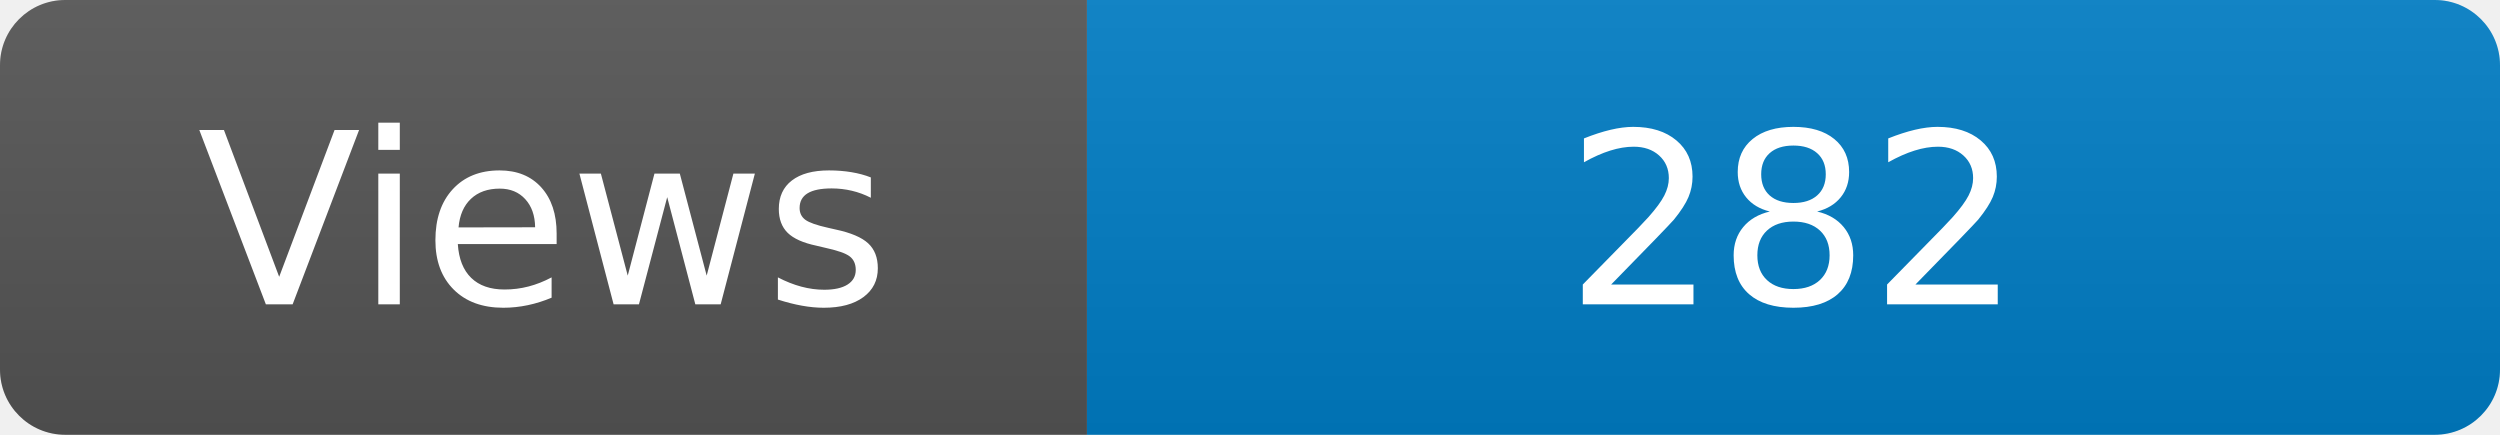
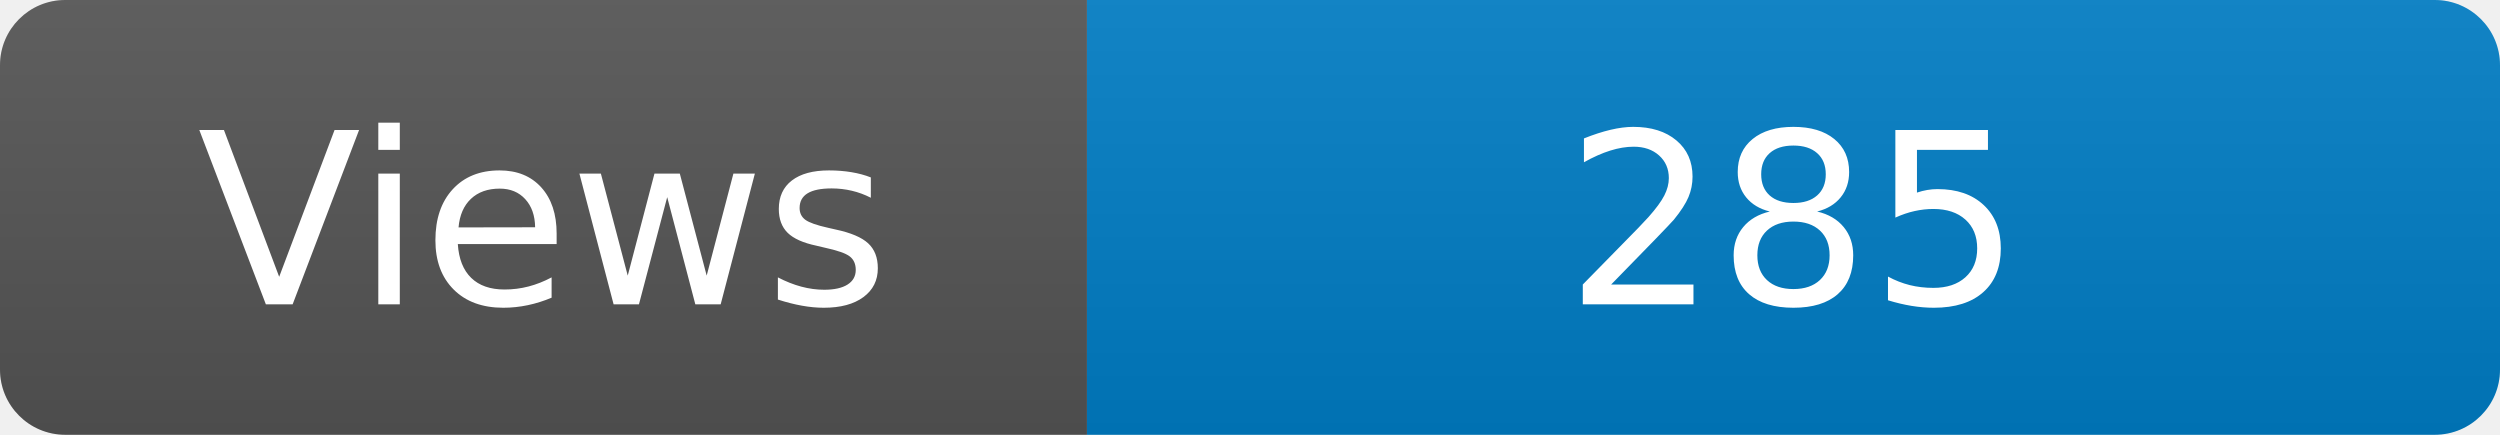
<svg xmlns="http://www.w3.org/2000/svg" width="115" height="20" role="img" aria-label="Maintained?: yes">
  <linearGradient id="s" x2="0" y2="100%">
    <stop offset="0" stop-color="#bbb" stop-opacity=".1" />
    <stop offset="1" stop-opacity=".1" />
  </linearGradient>
  <clipPath id="r">
    <rect width="115" height="20" rx="3" fill="#fff" />
  </clipPath>
  <g clip-path="url(#r)">
    <rect width="50" height="20" fill="#555" />
    <rect x="50" width="160" height="20" fill="#007ec6" />
    <rect width="115" height="20" fill="url(#s)" />
  </g>
  <g fill="#fff" text-anchor="middle" font-family="Verdana,Geneva,DejaVu Sans,sans-serif" font-size="110">
    <text x="250" y="140" transform="scale(.1)" fill="#fff">Views</text>
-     <text x="825" y="140" transform="scale(.1)" fill="#fff">282</text>
+     <text x="825" y="140" transform="scale(.1)" fill="#fff">285</text>
  </g>
</svg>
